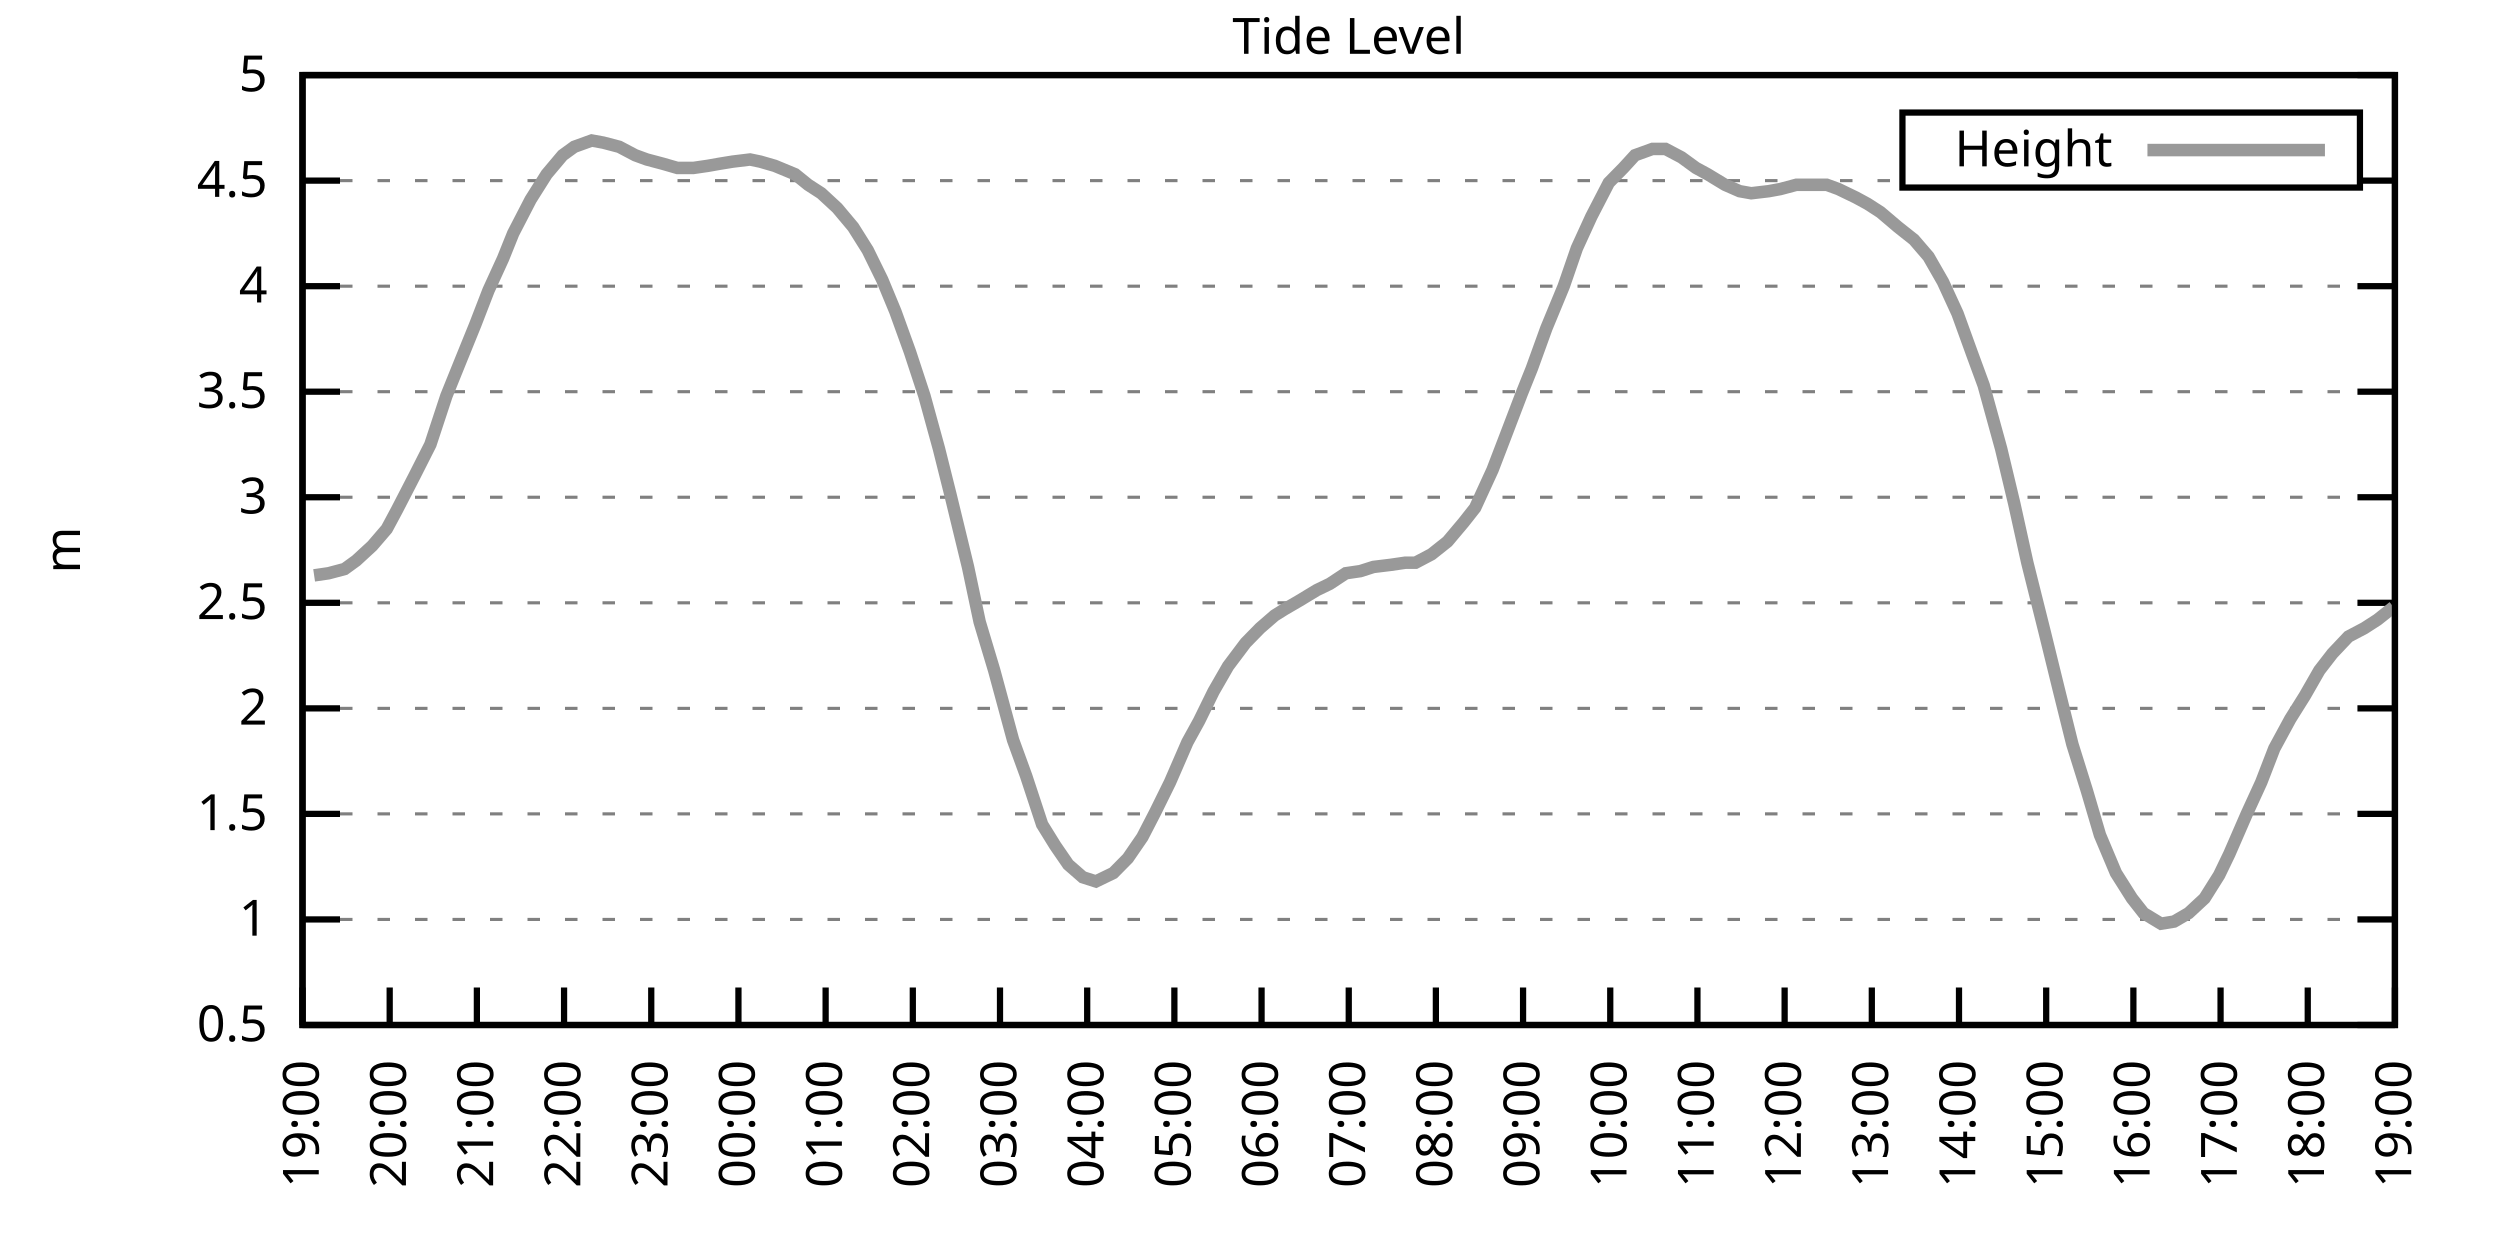
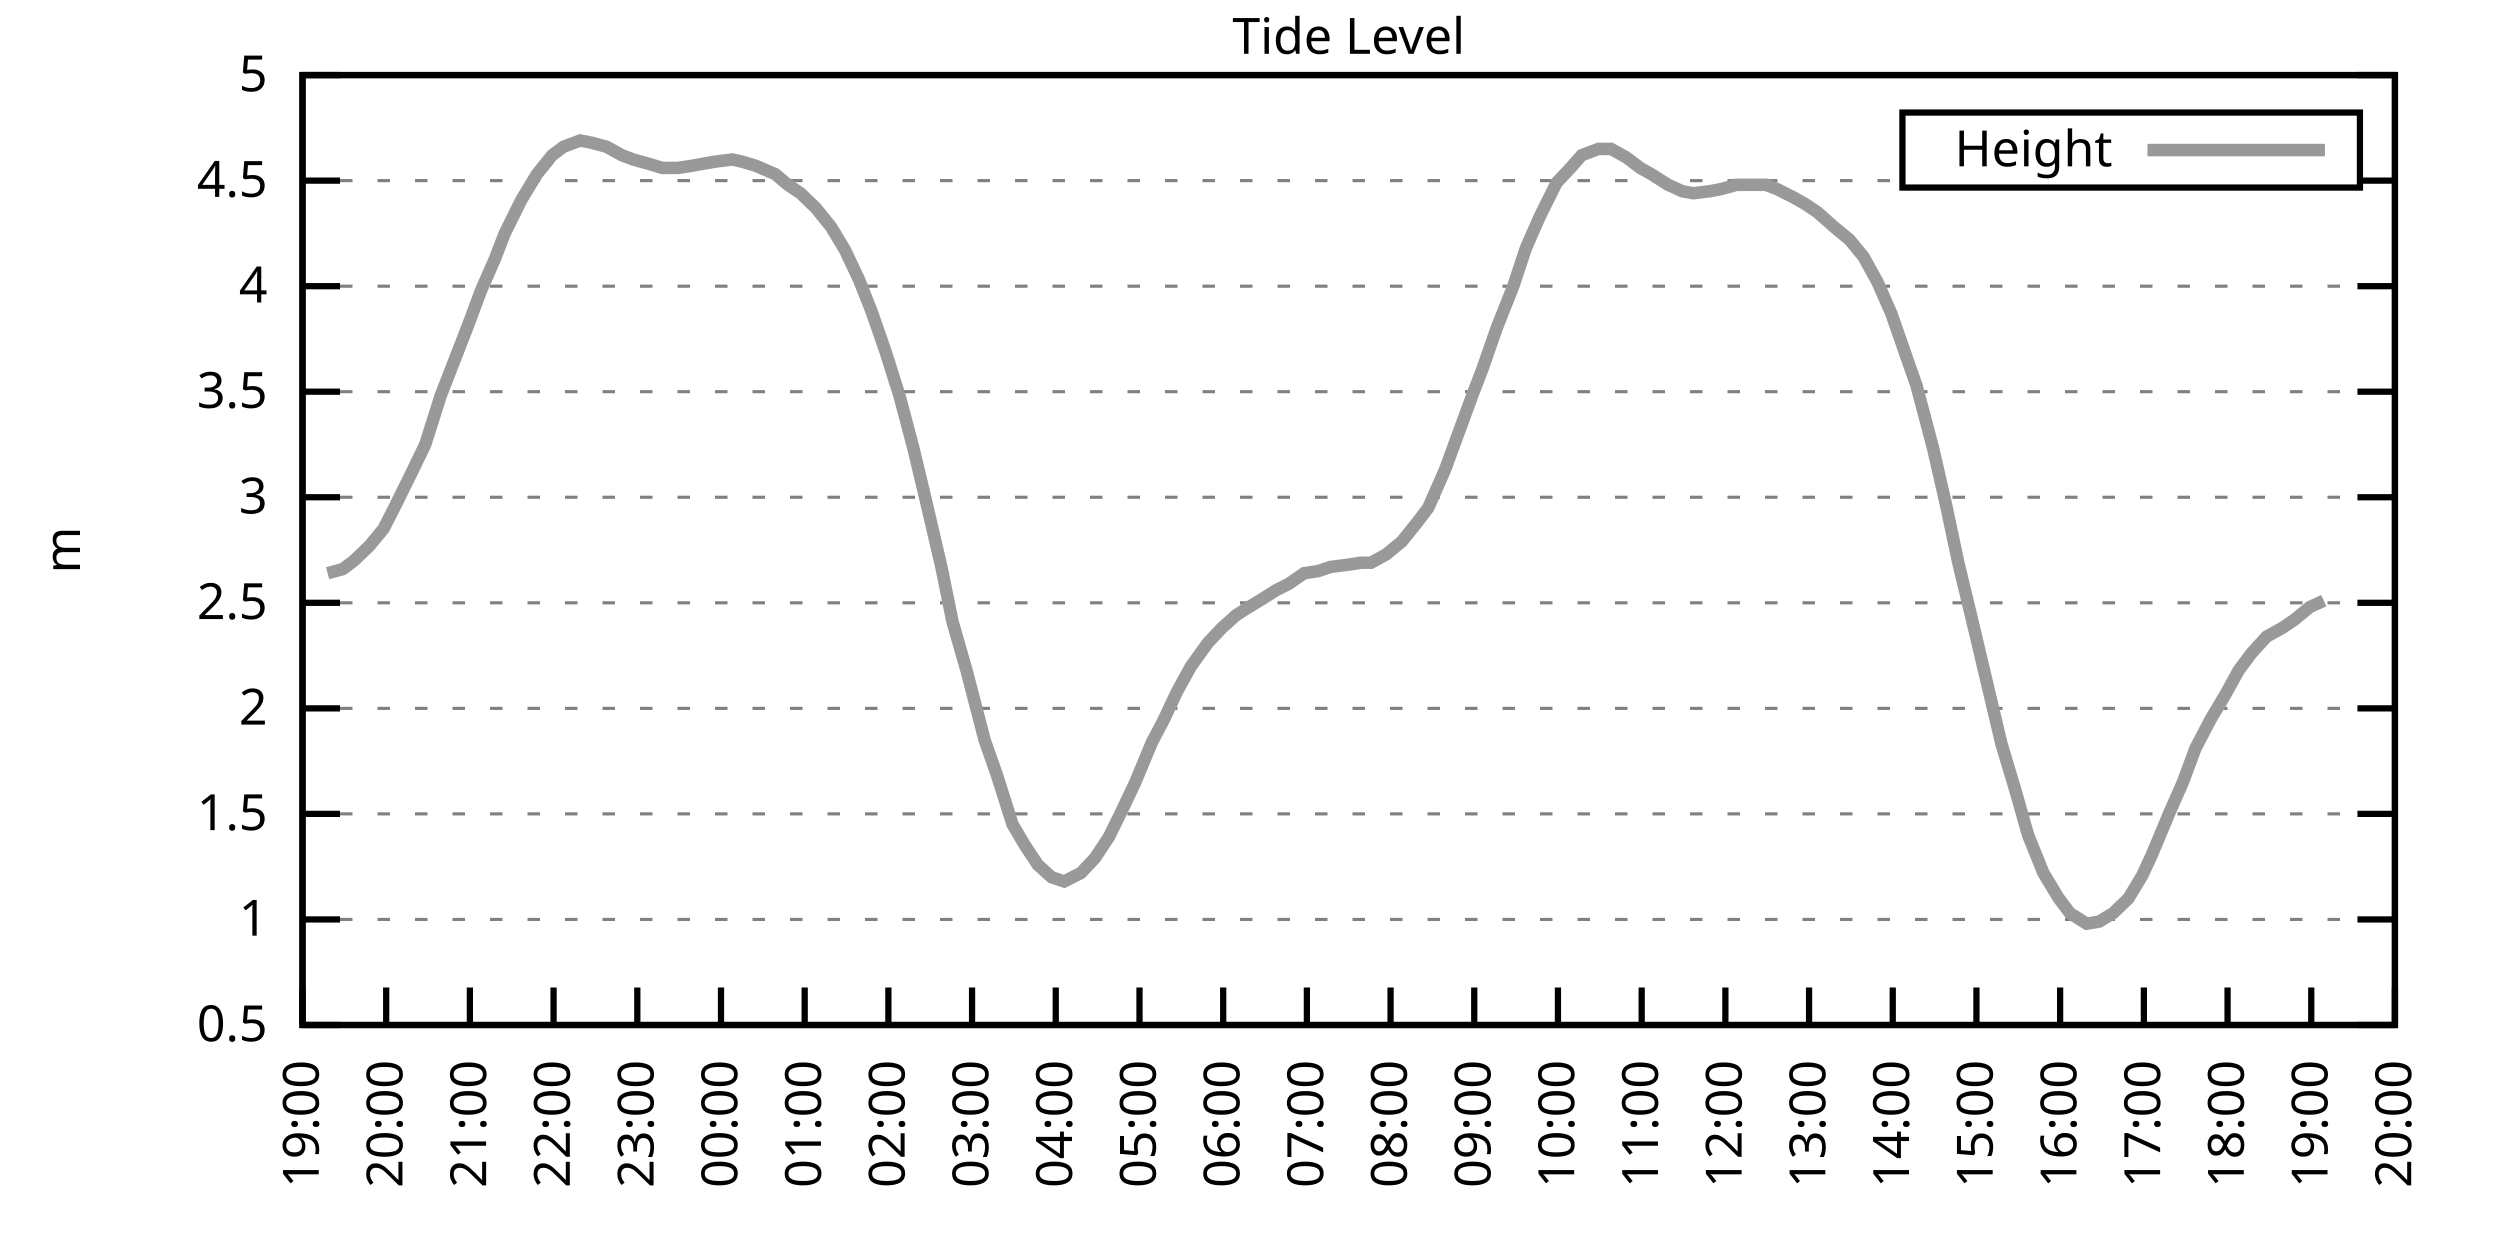
<svg xmlns="http://www.w3.org/2000/svg" xmlns:xlink="http://www.w3.org/1999/xlink" width="400" height="200" viewBox="0 0 400 200">
  <g id="gnuplot_canvas">
    <rect x="0" y="0" width="400" height="200" fill="none" />
    <defs>
      <circle id="gpDot" r="0.5" stroke-width="0.5" stroke="currentColor" />
      <path id="gpPt0" stroke-width="0.333" stroke="currentColor" d="M-1,0 h2 M0,-1 v2" />
      <path id="gpPt1" stroke-width="0.333" stroke="currentColor" d="M-1,-1 L1,1 M1,-1 L-1,1" />
      <path id="gpPt2" stroke-width="0.333" stroke="currentColor" d="M-1,0 L1,0 M0,-1 L0,1 M-1,-1 L1,1 M-1,1 L1,-1" />
      <rect id="gpPt3" stroke-width="0.333" stroke="currentColor" x="-1" y="-1" width="2" height="2" />
      <rect id="gpPt4" stroke-width="0.333" stroke="currentColor" fill="currentColor" x="-1" y="-1" width="2" height="2" />
      <circle id="gpPt5" stroke-width="0.333" stroke="currentColor" cx="0" cy="0" r="1" />
      <use xlink:href="#gpPt5" id="gpPt6" fill="currentColor" stroke="none" />
      <path id="gpPt7" stroke-width="0.333" stroke="currentColor" d="M0,-1.33 L-1.33,0.67 L1.33,0.67 z" />
      <use xlink:href="#gpPt7" id="gpPt8" fill="currentColor" stroke="none" />
      <use xlink:href="#gpPt7" id="gpPt9" stroke="currentColor" transform="rotate(180)" />
      <use xlink:href="#gpPt9" id="gpPt10" fill="currentColor" stroke="none" />
      <use xlink:href="#gpPt3" id="gpPt11" stroke="currentColor" transform="rotate(45)" />
      <use xlink:href="#gpPt11" id="gpPt12" fill="currentColor" stroke="none" />
      <path id="gpPt13" stroke-width="0.333" stroke="currentColor" d="M0,1.330 L1.265,0.411 L0.782,-1.067 L-0.782,-1.076 L-1.265,0.411 z" />
      <use xlink:href="#gpPt13" id="gpPt14" fill="currentColor" stroke="none" />
      <filter id="textbox" filterUnits="objectBoundingBox" x="0" y="0" height="1" width="1">
        <feFlood flood-color="white" flood-opacity="1" result="bgnd" />
        <feComposite in="SourceGraphic" in2="bgnd" operator="atop" />
      </filter>
      <filter id="greybox" filterUnits="objectBoundingBox" x="0" y="0" height="1" width="1">
        <feFlood flood-color="lightgrey" flood-opacity="1" result="grey" />
        <feComposite in="SourceGraphic" in2="grey" operator="atop" />
      </filter>
    </defs>
    <g fill="none" color="white" stroke="currentColor" stroke-width="1.00" stroke-linecap="butt" stroke-linejoin="miter">
</g>
    <g fill="none" color="black" stroke="currentColor" stroke-width="1.00" stroke-linecap="butt" stroke-linejoin="miter">
      <g stroke="none" shape-rendering="crispEdges">
        <polygon fill="rgb(255, 255, 255)" points="48.40,164.00 383.18,164.00 383.18,12.02 48.40,12.02 " />
      </g>
    </g>
    <g fill="none" color="black" stroke="currentColor" stroke-width="1.00" stroke-linecap="butt" stroke-linejoin="miter">
</g>
    <g fill="none" color="black" stroke="black" stroke-width="0.50" stroke-linecap="butt" stroke-linejoin="miter">
</g>
    <g fill="none" color="gray" stroke="currentColor" stroke-width="0.50" stroke-linecap="butt" stroke-linejoin="miter">
      <path stroke="gray" stroke-dasharray="2,4" class="gridline" d="M48.40,164.00 L383.19,164.00  " />
    </g>
    <g fill="none" color="gray" stroke="gray" stroke-width="1.00" stroke-linecap="butt" stroke-linejoin="miter">
</g>
    <g fill="none" color="black" stroke="currentColor" stroke-width="1.00" stroke-linecap="butt" stroke-linejoin="miter">
      <path stroke="black" d="M48.40,164.00 L54.40,164.00 M383.19,164.00 L377.19,164.00  " />
      <g transform="translate(42.80,166.60)" stroke="none" fill="black" font-family="Sans" font-size="8.00" text-anchor="end">
        <text>
          <tspan font-family="Sans"> 0.5</tspan>
        </text>
      </g>
    </g>
    <g fill="none" color="black" stroke="currentColor" stroke-width="1.00" stroke-linecap="butt" stroke-linejoin="miter">
</g>
    <g fill="none" color="black" stroke="black" stroke-width="0.50" stroke-linecap="butt" stroke-linejoin="miter">
</g>
    <g fill="none" color="gray" stroke="currentColor" stroke-width="0.50" stroke-linecap="butt" stroke-linejoin="miter">
      <path stroke="gray" stroke-dasharray="2,4" class="gridline" d="M48.40,147.11 L383.19,147.11  " />
    </g>
    <g fill="none" color="gray" stroke="gray" stroke-width="1.00" stroke-linecap="butt" stroke-linejoin="miter">
</g>
    <g fill="none" color="black" stroke="currentColor" stroke-width="1.00" stroke-linecap="butt" stroke-linejoin="miter">
      <path stroke="black" d="M48.40,147.11 L54.40,147.11 M383.19,147.11 L377.19,147.11  " />
      <g transform="translate(42.80,149.71)" stroke="none" fill="black" font-family="Sans" font-size="8.00" text-anchor="end">
        <text>
          <tspan font-family="Sans"> 1</tspan>
        </text>
      </g>
    </g>
    <g fill="none" color="black" stroke="currentColor" stroke-width="1.00" stroke-linecap="butt" stroke-linejoin="miter">
</g>
    <g fill="none" color="black" stroke="black" stroke-width="0.50" stroke-linecap="butt" stroke-linejoin="miter">
</g>
    <g fill="none" color="gray" stroke="currentColor" stroke-width="0.50" stroke-linecap="butt" stroke-linejoin="miter">
      <path stroke="gray" stroke-dasharray="2,4" class="gridline" d="M48.40,130.22 L383.19,130.22  " />
    </g>
    <g fill="none" color="gray" stroke="gray" stroke-width="1.00" stroke-linecap="butt" stroke-linejoin="miter">
</g>
    <g fill="none" color="black" stroke="currentColor" stroke-width="1.00" stroke-linecap="butt" stroke-linejoin="miter">
      <path stroke="black" d="M48.40,130.22 L54.40,130.22 M383.19,130.22 L377.19,130.22  " />
      <g transform="translate(42.80,132.82)" stroke="none" fill="black" font-family="Sans" font-size="8.00" text-anchor="end">
        <text>
          <tspan font-family="Sans"> 1.5</tspan>
        </text>
      </g>
    </g>
    <g fill="none" color="black" stroke="currentColor" stroke-width="1.00" stroke-linecap="butt" stroke-linejoin="miter">
</g>
    <g fill="none" color="black" stroke="black" stroke-width="0.50" stroke-linecap="butt" stroke-linejoin="miter">
</g>
    <g fill="none" color="gray" stroke="currentColor" stroke-width="0.50" stroke-linecap="butt" stroke-linejoin="miter">
      <path stroke="gray" stroke-dasharray="2,4" class="gridline" d="M48.40,113.34 L383.19,113.34  " />
    </g>
    <g fill="none" color="gray" stroke="gray" stroke-width="1.00" stroke-linecap="butt" stroke-linejoin="miter">
</g>
    <g fill="none" color="black" stroke="currentColor" stroke-width="1.00" stroke-linecap="butt" stroke-linejoin="miter">
      <path stroke="black" d="M48.40,113.34 L54.40,113.34 M383.19,113.34 L377.19,113.34  " />
      <g transform="translate(42.80,115.94)" stroke="none" fill="black" font-family="Sans" font-size="8.00" text-anchor="end">
        <text>
          <tspan font-family="Sans"> 2</tspan>
        </text>
      </g>
    </g>
    <g fill="none" color="black" stroke="currentColor" stroke-width="1.00" stroke-linecap="butt" stroke-linejoin="miter">
</g>
    <g fill="none" color="black" stroke="black" stroke-width="0.50" stroke-linecap="butt" stroke-linejoin="miter">
</g>
    <g fill="none" color="gray" stroke="currentColor" stroke-width="0.50" stroke-linecap="butt" stroke-linejoin="miter">
      <path stroke="gray" stroke-dasharray="2,4" class="gridline" d="M48.40,96.45 L383.19,96.45  " />
    </g>
    <g fill="none" color="gray" stroke="gray" stroke-width="1.00" stroke-linecap="butt" stroke-linejoin="miter">
</g>
    <g fill="none" color="black" stroke="currentColor" stroke-width="1.00" stroke-linecap="butt" stroke-linejoin="miter">
      <path stroke="black" d="M48.40,96.45 L54.40,96.45 M383.19,96.45 L377.19,96.45  " />
      <g transform="translate(42.80,99.05)" stroke="none" fill="black" font-family="Sans" font-size="8.00" text-anchor="end">
        <text>
          <tspan font-family="Sans"> 2.5</tspan>
        </text>
      </g>
    </g>
    <g fill="none" color="black" stroke="currentColor" stroke-width="1.00" stroke-linecap="butt" stroke-linejoin="miter">
</g>
    <g fill="none" color="black" stroke="black" stroke-width="0.50" stroke-linecap="butt" stroke-linejoin="miter">
</g>
    <g fill="none" color="gray" stroke="currentColor" stroke-width="0.50" stroke-linecap="butt" stroke-linejoin="miter">
      <path stroke="gray" stroke-dasharray="2,4" class="gridline" d="M48.40,79.56 L383.19,79.56  " />
    </g>
    <g fill="none" color="gray" stroke="gray" stroke-width="1.00" stroke-linecap="butt" stroke-linejoin="miter">
</g>
    <g fill="none" color="black" stroke="currentColor" stroke-width="1.00" stroke-linecap="butt" stroke-linejoin="miter">
      <path stroke="black" d="M48.40,79.56 L54.40,79.56 M383.19,79.56 L377.19,79.56  " />
      <g transform="translate(42.80,82.16)" stroke="none" fill="black" font-family="Sans" font-size="8.00" text-anchor="end">
        <text>
          <tspan font-family="Sans"> 3</tspan>
        </text>
      </g>
    </g>
    <g fill="none" color="black" stroke="currentColor" stroke-width="1.00" stroke-linecap="butt" stroke-linejoin="miter">
</g>
    <g fill="none" color="black" stroke="black" stroke-width="0.50" stroke-linecap="butt" stroke-linejoin="miter">
</g>
    <g fill="none" color="gray" stroke="currentColor" stroke-width="0.50" stroke-linecap="butt" stroke-linejoin="miter">
      <path stroke="gray" stroke-dasharray="2,4" class="gridline" d="M48.40,62.67 L383.19,62.67  " />
    </g>
    <g fill="none" color="gray" stroke="gray" stroke-width="1.00" stroke-linecap="butt" stroke-linejoin="miter">
</g>
    <g fill="none" color="black" stroke="currentColor" stroke-width="1.00" stroke-linecap="butt" stroke-linejoin="miter">
      <path stroke="black" d="M48.40,62.67 L54.40,62.67 M383.19,62.67 L377.19,62.67  " />
      <g transform="translate(42.80,65.27)" stroke="none" fill="black" font-family="Sans" font-size="8.00" text-anchor="end">
        <text>
          <tspan font-family="Sans"> 3.5</tspan>
        </text>
      </g>
    </g>
    <g fill="none" color="black" stroke="currentColor" stroke-width="1.00" stroke-linecap="butt" stroke-linejoin="miter">
</g>
    <g fill="none" color="black" stroke="black" stroke-width="0.50" stroke-linecap="butt" stroke-linejoin="miter">
</g>
    <g fill="none" color="gray" stroke="currentColor" stroke-width="0.50" stroke-linecap="butt" stroke-linejoin="miter">
      <path stroke="gray" stroke-dasharray="2,4" class="gridline" d="M48.40,45.79 L383.19,45.79  " />
    </g>
    <g fill="none" color="gray" stroke="gray" stroke-width="1.00" stroke-linecap="butt" stroke-linejoin="miter">
</g>
    <g fill="none" color="black" stroke="currentColor" stroke-width="1.00" stroke-linecap="butt" stroke-linejoin="miter">
      <path stroke="black" d="M48.40,45.79 L54.40,45.79 M383.19,45.79 L377.19,45.79  " />
      <g transform="translate(42.80,48.39)" stroke="none" fill="black" font-family="Sans" font-size="8.00" text-anchor="end">
        <text>
          <tspan font-family="Sans"> 4</tspan>
        </text>
      </g>
    </g>
    <g fill="none" color="black" stroke="currentColor" stroke-width="1.00" stroke-linecap="butt" stroke-linejoin="miter">
</g>
    <g fill="none" color="black" stroke="black" stroke-width="0.50" stroke-linecap="butt" stroke-linejoin="miter">
</g>
    <g fill="none" color="gray" stroke="currentColor" stroke-width="0.50" stroke-linecap="butt" stroke-linejoin="miter">
      <path stroke="gray" stroke-dasharray="2,4" class="gridline" d="M48.40,28.90 L304.39,28.90 M377.59,28.90 L383.19,28.90  " />
    </g>
    <g fill="none" color="gray" stroke="gray" stroke-width="1.00" stroke-linecap="butt" stroke-linejoin="miter">
</g>
    <g fill="none" color="black" stroke="currentColor" stroke-width="1.00" stroke-linecap="butt" stroke-linejoin="miter">
      <path stroke="black" d="M48.40,28.90 L54.40,28.90 M383.19,28.90 L377.19,28.90  " />
      <g transform="translate(42.80,31.50)" stroke="none" fill="black" font-family="Sans" font-size="8.00" text-anchor="end">
        <text>
          <tspan font-family="Sans"> 4.5</tspan>
        </text>
      </g>
    </g>
    <g fill="none" color="black" stroke="currentColor" stroke-width="1.00" stroke-linecap="butt" stroke-linejoin="miter">
</g>
    <g fill="none" color="black" stroke="black" stroke-width="0.50" stroke-linecap="butt" stroke-linejoin="miter">
</g>
    <g fill="none" color="gray" stroke="currentColor" stroke-width="0.50" stroke-linecap="butt" stroke-linejoin="miter">
      <path stroke="gray" stroke-dasharray="2,4" class="gridline" d="M48.40,12.01 L383.19,12.01  " />
    </g>
    <g fill="none" color="gray" stroke="gray" stroke-width="1.00" stroke-linecap="butt" stroke-linejoin="miter">
</g>
    <g fill="none" color="black" stroke="currentColor" stroke-width="1.00" stroke-linecap="butt" stroke-linejoin="miter">
      <path stroke="black" d="M48.40,12.01 L54.40,12.01 M383.19,12.01 L377.19,12.01  " />
      <g transform="translate(42.80,14.61)" stroke="none" fill="black" font-family="Sans" font-size="8.00" text-anchor="end">
        <text>
          <tspan font-family="Sans"> 5</tspan>
        </text>
      </g>
    </g>
    <g fill="none" color="black" stroke="currentColor" stroke-width="1.00" stroke-linecap="butt" stroke-linejoin="miter">
      <path stroke="black" d="M48.40,164.00 L48.40,158.00  " />
      <g transform="translate(51.00,169.60) rotate(270.00)" stroke="none" fill="black" font-family="Sans" font-size="8.00" text-anchor="end">
        <text>
          <tspan font-family="Sans">19:00</tspan>
        </text>
      </g>
    </g>
    <g fill="none" color="black" stroke="currentColor" stroke-width="1.00" stroke-linecap="butt" stroke-linejoin="miter">
-       <path stroke="black" d="M62.35,164.00 L62.35,158.00  " />
-       <g transform="translate(64.95,169.60) rotate(270.00)" stroke="none" fill="black" font-family="Sans" font-size="8.00" text-anchor="end">
+       <path stroke="black" d="M61.79,164.00 L61.79,158.00  " />
+       <g transform="translate(64.39,169.60) rotate(270.00)" stroke="none" fill="black" font-family="Sans" font-size="8.00" text-anchor="end">
        <text>
          <tspan font-family="Sans">20:00</tspan>
        </text>
      </g>
    </g>
    <g fill="none" color="black" stroke="currentColor" stroke-width="1.00" stroke-linecap="butt" stroke-linejoin="miter">
-       <path stroke="black" d="M76.30,164.00 L76.30,158.00  " />
-       <g transform="translate(78.90,169.60) rotate(270.00)" stroke="none" fill="black" font-family="Sans" font-size="8.00" text-anchor="end">
+       <path stroke="black" d="M75.18,164.00 L75.18,158.00  " />
+       <g transform="translate(77.78,169.60) rotate(270.00)" stroke="none" fill="black" font-family="Sans" font-size="8.00" text-anchor="end">
        <text>
          <tspan font-family="Sans">21:00</tspan>
        </text>
      </g>
    </g>
    <g fill="none" color="black" stroke="currentColor" stroke-width="1.00" stroke-linecap="butt" stroke-linejoin="miter">
-       <path stroke="black" d="M90.25,164.00 L90.25,158.00  " />
-       <g transform="translate(92.85,169.60) rotate(270.00)" stroke="none" fill="black" font-family="Sans" font-size="8.00" text-anchor="end">
+       <path stroke="black" d="M88.57,164.00 L88.57,158.00  " />
+       <g transform="translate(91.17,169.60) rotate(270.00)" stroke="none" fill="black" font-family="Sans" font-size="8.00" text-anchor="end">
        <text>
          <tspan font-family="Sans">22:00</tspan>
        </text>
      </g>
    </g>
    <g fill="none" color="black" stroke="currentColor" stroke-width="1.00" stroke-linecap="butt" stroke-linejoin="miter">
-       <path stroke="black" d="M104.20,164.00 L104.20,158.00  " />
-       <g transform="translate(106.80,169.60) rotate(270.00)" stroke="none" fill="black" font-family="Sans" font-size="8.00" text-anchor="end">
+       <path stroke="black" d="M101.97,164.00 L101.97,158.00  " />
+       <g transform="translate(104.57,169.60) rotate(270.00)" stroke="none" fill="black" font-family="Sans" font-size="8.00" text-anchor="end">
        <text>
          <tspan font-family="Sans">23:00</tspan>
        </text>
      </g>
    </g>
    <g fill="none" color="black" stroke="currentColor" stroke-width="1.00" stroke-linecap="butt" stroke-linejoin="miter">
-       <path stroke="black" d="M118.15,164.00 L118.15,158.00  " />
-       <g transform="translate(120.75,169.60) rotate(270.00)" stroke="none" fill="black" font-family="Sans" font-size="8.00" text-anchor="end">
+       <path stroke="black" d="M115.36,164.00 L115.36,158.00  " />
+       <g transform="translate(117.96,169.60) rotate(270.00)" stroke="none" fill="black" font-family="Sans" font-size="8.00" text-anchor="end">
        <text>
          <tspan font-family="Sans">00:00</tspan>
        </text>
      </g>
    </g>
    <g fill="none" color="black" stroke="currentColor" stroke-width="1.00" stroke-linecap="butt" stroke-linejoin="miter">
-       <path stroke="black" d="M132.10,164.00 L132.10,158.00  " />
-       <g transform="translate(134.70,169.60) rotate(270.00)" stroke="none" fill="black" font-family="Sans" font-size="8.00" text-anchor="end">
+       <path stroke="black" d="M128.75,164.00 L128.75,158.00  " />
+       <g transform="translate(131.35,169.60) rotate(270.00)" stroke="none" fill="black" font-family="Sans" font-size="8.00" text-anchor="end">
        <text>
          <tspan font-family="Sans">01:00</tspan>
        </text>
      </g>
    </g>
    <g fill="none" color="black" stroke="currentColor" stroke-width="1.00" stroke-linecap="butt" stroke-linejoin="miter">
-       <path stroke="black" d="M146.05,164.00 L146.05,158.00  " />
-       <g transform="translate(148.65,169.60) rotate(270.00)" stroke="none" fill="black" font-family="Sans" font-size="8.00" text-anchor="end">
+       <path stroke="black" d="M142.14,164.00 L142.14,158.00  " />
+       <g transform="translate(144.74,169.60) rotate(270.00)" stroke="none" fill="black" font-family="Sans" font-size="8.00" text-anchor="end">
        <text>
          <tspan font-family="Sans">02:00</tspan>
        </text>
      </g>
    </g>
    <g fill="none" color="black" stroke="currentColor" stroke-width="1.00" stroke-linecap="butt" stroke-linejoin="miter">
-       <path stroke="black" d="M160.00,164.00 L160.00,158.00  " />
-       <g transform="translate(162.60,169.60) rotate(270.00)" stroke="none" fill="black" font-family="Sans" font-size="8.00" text-anchor="end">
+       <path stroke="black" d="M155.53,164.00 L155.53,158.00  " />
+       <g transform="translate(158.13,169.60) rotate(270.00)" stroke="none" fill="black" font-family="Sans" font-size="8.00" text-anchor="end">
        <text>
          <tspan font-family="Sans">03:00</tspan>
        </text>
      </g>
    </g>
    <g fill="none" color="black" stroke="currentColor" stroke-width="1.00" stroke-linecap="butt" stroke-linejoin="miter">
-       <path stroke="black" d="M173.95,164.00 L173.95,158.00  " />
-       <g transform="translate(176.55,169.60) rotate(270.00)" stroke="none" fill="black" font-family="Sans" font-size="8.00" text-anchor="end">
+       <path stroke="black" d="M168.92,164.00 L168.92,158.00  " />
+       <g transform="translate(171.52,169.60) rotate(270.00)" stroke="none" fill="black" font-family="Sans" font-size="8.00" text-anchor="end">
        <text>
          <tspan font-family="Sans">04:00</tspan>
        </text>
      </g>
    </g>
    <g fill="none" color="black" stroke="currentColor" stroke-width="1.00" stroke-linecap="butt" stroke-linejoin="miter">
-       <path stroke="black" d="M187.90,164.00 L187.90,158.00  " />
-       <g transform="translate(190.50,169.60) rotate(270.00)" stroke="none" fill="black" font-family="Sans" font-size="8.00" text-anchor="end">
+       <path stroke="black" d="M182.32,164.00 L182.32,158.00  " />
+       <g transform="translate(184.92,169.60) rotate(270.00)" stroke="none" fill="black" font-family="Sans" font-size="8.00" text-anchor="end">
        <text>
          <tspan font-family="Sans">05:00</tspan>
        </text>
      </g>
    </g>
    <g fill="none" color="black" stroke="currentColor" stroke-width="1.00" stroke-linecap="butt" stroke-linejoin="miter">
-       <path stroke="black" d="M201.85,164.00 L201.85,158.00  " />
-       <g transform="translate(204.45,169.60) rotate(270.00)" stroke="none" fill="black" font-family="Sans" font-size="8.00" text-anchor="end">
+       <path stroke="black" d="M195.71,164.00 L195.71,158.00  " />
+       <g transform="translate(198.31,169.60) rotate(270.00)" stroke="none" fill="black" font-family="Sans" font-size="8.00" text-anchor="end">
        <text>
          <tspan font-family="Sans">06:00</tspan>
        </text>
      </g>
    </g>
    <g fill="none" color="black" stroke="currentColor" stroke-width="1.00" stroke-linecap="butt" stroke-linejoin="miter">
-       <path stroke="black" d="M215.80,164.00 L215.80,158.00  " />
-       <g transform="translate(218.40,169.60) rotate(270.00)" stroke="none" fill="black" font-family="Sans" font-size="8.00" text-anchor="end">
+       <path stroke="black" d="M209.10,164.00 L209.10,158.00  " />
+       <g transform="translate(211.70,169.60) rotate(270.00)" stroke="none" fill="black" font-family="Sans" font-size="8.00" text-anchor="end">
        <text>
          <tspan font-family="Sans">07:00</tspan>
        </text>
      </g>
    </g>
    <g fill="none" color="black" stroke="currentColor" stroke-width="1.00" stroke-linecap="butt" stroke-linejoin="miter">
-       <path stroke="black" d="M229.74,164.00 L229.74,158.00  " />
-       <g transform="translate(232.34,169.60) rotate(270.00)" stroke="none" fill="black" font-family="Sans" font-size="8.00" text-anchor="end">
+       <path stroke="black" d="M222.49,164.00 L222.49,158.00  " />
+       <g transform="translate(225.09,169.60) rotate(270.00)" stroke="none" fill="black" font-family="Sans" font-size="8.00" text-anchor="end">
        <text>
          <tspan font-family="Sans">08:00</tspan>
        </text>
      </g>
    </g>
    <g fill="none" color="black" stroke="currentColor" stroke-width="1.00" stroke-linecap="butt" stroke-linejoin="miter">
-       <path stroke="black" d="M243.69,164.00 L243.69,158.00  " />
-       <g transform="translate(246.29,169.60) rotate(270.00)" stroke="none" fill="black" font-family="Sans" font-size="8.00" text-anchor="end">
+       <path stroke="black" d="M235.88,164.00 L235.88,158.00  " />
+       <g transform="translate(238.48,169.60) rotate(270.00)" stroke="none" fill="black" font-family="Sans" font-size="8.00" text-anchor="end">
        <text>
          <tspan font-family="Sans">09:00</tspan>
        </text>
      </g>
    </g>
    <g fill="none" color="black" stroke="currentColor" stroke-width="1.00" stroke-linecap="butt" stroke-linejoin="miter">
-       <path stroke="black" d="M257.64,164.00 L257.64,158.00  " />
-       <g transform="translate(260.24,169.60) rotate(270.00)" stroke="none" fill="black" font-family="Sans" font-size="8.00" text-anchor="end">
+       <path stroke="black" d="M249.27,164.00 L249.27,158.00  " />
+       <g transform="translate(251.87,169.60) rotate(270.00)" stroke="none" fill="black" font-family="Sans" font-size="8.00" text-anchor="end">
        <text>
          <tspan font-family="Sans">10:00</tspan>
        </text>
      </g>
    </g>
    <g fill="none" color="black" stroke="currentColor" stroke-width="1.00" stroke-linecap="butt" stroke-linejoin="miter">
-       <path stroke="black" d="M271.59,164.00 L271.59,158.00  " />
-       <g transform="translate(274.19,169.60) rotate(270.00)" stroke="none" fill="black" font-family="Sans" font-size="8.00" text-anchor="end">
+       <path stroke="black" d="M262.67,164.00 L262.67,158.00  " />
+       <g transform="translate(265.27,169.60) rotate(270.00)" stroke="none" fill="black" font-family="Sans" font-size="8.00" text-anchor="end">
        <text>
          <tspan font-family="Sans">11:00</tspan>
        </text>
      </g>
    </g>
    <g fill="none" color="black" stroke="currentColor" stroke-width="1.00" stroke-linecap="butt" stroke-linejoin="miter">
-       <path stroke="black" d="M285.54,164.00 L285.54,158.00  " />
-       <g transform="translate(288.14,169.60) rotate(270.00)" stroke="none" fill="black" font-family="Sans" font-size="8.00" text-anchor="end">
+       <path stroke="black" d="M276.06,164.00 L276.06,158.00  " />
+       <g transform="translate(278.66,169.60) rotate(270.00)" stroke="none" fill="black" font-family="Sans" font-size="8.00" text-anchor="end">
        <text>
          <tspan font-family="Sans">12:00</tspan>
        </text>
      </g>
    </g>
    <g fill="none" color="black" stroke="currentColor" stroke-width="1.00" stroke-linecap="butt" stroke-linejoin="miter">
-       <path stroke="black" d="M299.49,164.00 L299.49,158.00  " />
-       <g transform="translate(302.09,169.60) rotate(270.00)" stroke="none" fill="black" font-family="Sans" font-size="8.00" text-anchor="end">
+       <path stroke="black" d="M289.45,164.00 L289.45,158.00  " />
+       <g transform="translate(292.05,169.60) rotate(270.00)" stroke="none" fill="black" font-family="Sans" font-size="8.00" text-anchor="end">
        <text>
          <tspan font-family="Sans">13:00</tspan>
        </text>
      </g>
    </g>
    <g fill="none" color="black" stroke="currentColor" stroke-width="1.00" stroke-linecap="butt" stroke-linejoin="miter">
-       <path stroke="black" d="M313.44,164.00 L313.44,158.00  " />
-       <g transform="translate(316.04,169.60) rotate(270.00)" stroke="none" fill="black" font-family="Sans" font-size="8.00" text-anchor="end">
+       <path stroke="black" d="M302.84,164.00 L302.84,158.00  " />
+       <g transform="translate(305.44,169.60) rotate(270.00)" stroke="none" fill="black" font-family="Sans" font-size="8.00" text-anchor="end">
        <text>
          <tspan font-family="Sans">14:00</tspan>
        </text>
      </g>
    </g>
    <g fill="none" color="black" stroke="currentColor" stroke-width="1.00" stroke-linecap="butt" stroke-linejoin="miter">
-       <path stroke="black" d="M327.39,164.00 L327.39,158.00  " />
-       <g transform="translate(329.99,169.60) rotate(270.00)" stroke="none" fill="black" font-family="Sans" font-size="8.00" text-anchor="end">
+       <path stroke="black" d="M316.23,164.00 L316.23,158.00  " />
+       <g transform="translate(318.83,169.60) rotate(270.00)" stroke="none" fill="black" font-family="Sans" font-size="8.00" text-anchor="end">
        <text>
          <tspan font-family="Sans">15:00</tspan>
        </text>
      </g>
    </g>
    <g fill="none" color="black" stroke="currentColor" stroke-width="1.00" stroke-linecap="butt" stroke-linejoin="miter">
-       <path stroke="black" d="M341.34,164.00 L341.34,158.00  " />
-       <g transform="translate(343.94,169.60) rotate(270.00)" stroke="none" fill="black" font-family="Sans" font-size="8.00" text-anchor="end">
+       <path stroke="black" d="M329.62,164.00 L329.62,158.00  " />
+       <g transform="translate(332.22,169.60) rotate(270.00)" stroke="none" fill="black" font-family="Sans" font-size="8.00" text-anchor="end">
        <text>
          <tspan font-family="Sans">16:00</tspan>
        </text>
      </g>
    </g>
    <g fill="none" color="black" stroke="currentColor" stroke-width="1.00" stroke-linecap="butt" stroke-linejoin="miter">
-       <path stroke="black" d="M355.29,164.00 L355.29,158.00  " />
-       <g transform="translate(357.89,169.60) rotate(270.00)" stroke="none" fill="black" font-family="Sans" font-size="8.00" text-anchor="end">
+       <path stroke="black" d="M343.02,164.00 L343.02,158.00  " />
+       <g transform="translate(345.62,169.60) rotate(270.00)" stroke="none" fill="black" font-family="Sans" font-size="8.00" text-anchor="end">
        <text>
          <tspan font-family="Sans">17:00</tspan>
        </text>
      </g>
    </g>
    <g fill="none" color="black" stroke="currentColor" stroke-width="1.00" stroke-linecap="butt" stroke-linejoin="miter">
-       <path stroke="black" d="M369.24,164.00 L369.24,158.00  " />
-       <g transform="translate(371.84,169.60) rotate(270.00)" stroke="none" fill="black" font-family="Sans" font-size="8.00" text-anchor="end">
+       <path stroke="black" d="M356.41,164.00 L356.41,158.00  " />
+       <g transform="translate(359.01,169.60) rotate(270.00)" stroke="none" fill="black" font-family="Sans" font-size="8.00" text-anchor="end">
        <text>
          <tspan font-family="Sans">18:00</tspan>
+         </text>
+       </g>
+     </g>
+     <g fill="none" color="black" stroke="currentColor" stroke-width="1.00" stroke-linecap="butt" stroke-linejoin="miter">
+       <path stroke="black" d="M369.80,164.00 L369.80,158.00  " />
+       <g transform="translate(372.40,169.60) rotate(270.00)" stroke="none" fill="black" font-family="Sans" font-size="8.00" text-anchor="end">
+         <text>
+           <tspan font-family="Sans">19:00</tspan>
        </text>
      </g>
    </g>
    <g fill="none" color="black" stroke="currentColor" stroke-width="1.00" stroke-linecap="butt" stroke-linejoin="miter">
      <path stroke="black" d="M383.19,164.00 L383.19,158.00  " />
      <g transform="translate(385.79,169.60) rotate(270.00)" stroke="none" fill="black" font-family="Sans" font-size="8.00" text-anchor="end">
        <text>
-           <tspan font-family="Sans">19:00</tspan>
+           <tspan font-family="Sans">20:00</tspan>
        </text>
      </g>
    </g>
    <g fill="none" color="black" stroke="currentColor" stroke-width="1.00" stroke-linecap="butt" stroke-linejoin="miter">
</g>
    <g fill="none" color="black" stroke="currentColor" stroke-width="1.00" stroke-linecap="butt" stroke-linejoin="miter">
      <path stroke="black" d="M48.40,12.01 L48.40,164.00 L383.19,164.00 L383.19,12.01 L48.40,12.01 Z  " />
    </g>
    <g fill="none" color="black" stroke="currentColor" stroke-width="1.00" stroke-linecap="butt" stroke-linejoin="miter">
</g>
    <g fill="none" color="black" stroke="currentColor" stroke-width="1.00" stroke-linecap="butt" stroke-linejoin="miter">
      <path stroke="black" d="M304.39,30.01 L304.39,18.01 L377.59,18.01 L377.59,30.01 L304.39,30.01 Z  " />
    </g>
    <g id="Tide_level_plot_1">
      <g fill="none" color="white" stroke="black" stroke-width="2.00" stroke-linecap="butt" stroke-linejoin="miter">
</g>
      <g fill="none" color="black" stroke="currentColor" stroke-width="2.00" stroke-linecap="butt" stroke-linejoin="miter">
        <g transform="translate(337.99,26.61)" stroke="none" fill="black" font-family="Sans" font-size="8.00" text-anchor="end">
          <text>
            <tspan font-family="Sans">Height</tspan>
          </text>
        </g>
      </g>
      <g fill="none" color="black" stroke="currentColor" stroke-width="2.00" stroke-linecap="butt" stroke-linejoin="miter">
-         <path stroke="rgb(153, 153, 153)" d="M343.59,24.01 L371.99,24.01 M50.26,92.06 L52.58,91.72 L55.14,91.04 L57.00,89.69 L59.56,87.33 L61.88,84.63   L63.51,81.59 L66.30,76.18 L68.86,71.12 L71.42,63.35 L73.74,57.61 L76.07,51.87 L78.16,46.46 L80.48,41.39   L82.11,37.34 L84.90,31.94 L87.46,27.88 L90.02,24.84 L91.88,23.49 L94.67,22.48 L96.53,22.82 L99.08,23.49   L101.64,24.84 L103.50,25.52 L106.06,26.20 L108.38,26.87 L110.94,26.87 L113.27,26.53 L115.13,26.20 L117.22,25.86   L120.01,25.52 L121.64,25.86 L123.96,26.53 L127.22,27.88 L129.31,29.57 L131.40,30.92 L133.96,33.29 L136.51,36.33   L138.84,40.04 L141.16,44.77 L143.26,49.84 L145.58,56.26 L147.91,63.35 L150.23,71.79 L152.09,79.22 L154.88,90.71   L156.74,99.49 L159.07,107.26 L162.09,118.40 L164.18,124.14 L166.74,131.91 L168.83,135.29 L170.92,138.33 L173.25,140.36   L175.34,141.03 L178.13,139.68 L180.46,137.32 L182.78,133.94 L184.87,129.89 L187.20,125.16 L189.99,118.74 L191.85,115.36   L194.17,110.63 L196.50,106.58 L199.29,102.87 L201.61,100.50 L203.94,98.48 L205.57,97.46 L207.89,96.11 L210.68,94.42   L212.77,93.41 L215.33,91.72 L217.65,91.38 L219.75,90.71 L222.54,90.37 L224.86,90.03 L226.49,90.03 L229.05,88.68   L231.60,86.65 L234.16,83.61 L236.02,81.25 L238.81,75.17 L241.14,69.09 L243.46,63.01 L245.09,58.96 L247.41,52.54   L250.20,45.79 L252.30,39.71 L254.62,34.64 L257.41,29.24 L259.74,26.87 L261.60,24.84 L264.39,23.83 L266.48,23.83   L269.04,25.18 L271.36,26.87 L273.22,27.88 L276.01,29.57 L278.34,30.59 L280.20,30.92 L282.99,30.59 L284.85,30.25   L287.40,29.57 L289.73,29.57 L292.29,29.57 L294.15,30.25 L296.94,31.60 L298.80,32.61 L300.89,33.96 L303.68,36.33   L306.23,38.35 L308.56,41.06 L310.88,45.11 L313.21,50.18 L315.53,56.59 L317.39,61.66 L320.18,71.79 L322.28,80.57   L324.37,90.03 L327.16,101.18 L329.48,110.63 L331.58,119.08 L333.90,126.51 L335.99,133.60 L338.55,139.68 L341.11,143.73   L342.97,146.10 L345.76,147.79 L347.85,147.45 L350.18,146.10 L352.73,143.73 L355.06,140.02 L356.69,136.64 L359.48,130.22   L361.80,125.16 L363.89,119.75 L366.45,115.03 L368.78,111.31 L371.10,107.26 L373.19,104.56 L375.75,101.85 L378.31,100.50   L380.40,99.15 L382.96,97.12  " />
+         <path stroke="rgb(153, 153, 153)" d="M343.59,24.01 L371.99,24.01 M52.42,91.72 L54.87,91.04 L56.66,89.69 L59.11,87.33 L61.35,84.63 L62.91,81.59   L65.59,76.18 L68.04,71.12 L70.50,63.35 L72.73,57.61 L74.96,51.87 L76.97,46.46 L79.20,41.39 L80.76,37.34   L83.44,31.94 L85.90,27.88 L88.35,24.84 L90.14,23.49 L92.82,22.48 L94.60,22.82 L97.06,23.49 L99.51,24.84   L101.30,25.52 L103.75,26.20 L105.98,26.87 L108.44,26.87 L110.67,26.53 L112.46,26.20 L114.47,25.86 L117.14,25.52   L118.71,25.86 L120.94,26.53 L124.06,27.88 L126.07,29.57 L128.08,30.92 L130.54,33.29 L132.99,36.33 L135.22,40.04   L137.45,44.77 L139.46,49.84 L141.69,56.26 L143.93,63.35 L146.16,71.79 L147.94,79.22 L150.62,90.71 L152.41,99.49   L154.64,107.26 L157.54,118.40 L159.55,124.14 L162.01,131.91 L164.01,135.29 L166.02,138.33 L168.25,140.36 L170.26,141.03   L172.94,139.68 L175.17,137.32 L177.41,133.94 L179.41,129.89 L181.65,125.16 L184.32,118.74 L186.11,115.36 L188.34,110.63   L190.57,106.58 L193.25,102.87 L195.48,100.50 L197.72,98.48 L199.28,97.46 L201.51,96.11 L204.19,94.42 L206.20,93.41   L208.65,91.72 L210.88,91.38 L212.89,90.71 L215.57,90.37 L217.80,90.03 L219.37,90.03 L221.82,88.68 L224.28,86.65   L226.73,83.61 L228.52,81.25 L231.20,75.17 L233.43,69.09 L235.66,63.01 L237.22,58.96 L239.45,52.54 L242.13,45.79   L244.14,39.71 L246.37,34.64 L249.05,29.24 L251.28,26.87 L253.07,24.84 L255.75,23.83 L257.76,23.83 L260.21,25.18   L262.44,26.87 L264.23,27.88 L266.91,29.57 L269.14,30.59 L270.92,30.92 L273.60,30.59 L275.39,30.25 L277.84,29.57   L280.07,29.57 L282.53,29.57 L284.32,30.25 L286.99,31.60 L288.78,32.61 L290.79,33.96 L293.47,36.33 L295.92,38.35   L298.15,41.06 L300.39,45.11 L302.62,50.18 L304.85,56.59 L306.63,61.66 L309.31,71.79 L311.32,80.57 L313.33,90.03   L316.01,101.18 L318.24,110.63 L320.25,119.08 L322.48,126.51 L324.49,133.60 L326.95,139.68 L329.40,143.73 L331.19,146.10   L333.86,147.79 L335.87,147.45 L338.10,146.10 L340.56,143.73 L342.79,140.02 L344.35,136.64 L347.03,130.22 L349.26,125.16   L351.27,119.75 L353.73,115.03 L355.96,111.31 L358.19,107.26 L360.20,104.56 L362.66,101.85 L365.11,100.50 L367.12,99.15   L369.58,97.12 L371.81,96.11  " />
      </g>
    </g>
    <g fill="none" color="black" stroke="currentColor" stroke-width="2.00" stroke-linecap="butt" stroke-linejoin="miter">
</g>
    <g fill="none" color="black" stroke="black" stroke-width="1.00" stroke-linecap="butt" stroke-linejoin="miter">
</g>
    <g fill="none" color="black" stroke="currentColor" stroke-width="1.00" stroke-linecap="butt" stroke-linejoin="miter">
      <path stroke="black" d="M48.40,12.01 L48.40,164.00 L383.19,164.00 L383.19,12.01 L48.40,12.01 Z  " />
      <g transform="translate(12.80,88.01) rotate(270.00)" stroke="none" fill="black" font-family="Sans" font-size="8.00" text-anchor="middle">
        <text>
          <tspan font-family="Sans">m</tspan>
        </text>
      </g>
    </g>
    <g fill="none" color="black" stroke="currentColor" stroke-width="1.00" stroke-linecap="butt" stroke-linejoin="miter">
</g>
    <g fill="none" color="black" stroke="currentColor" stroke-width="1.00" stroke-linecap="butt" stroke-linejoin="miter">
      <g transform="translate(215.79,8.61)" stroke="none" fill="black" font-family="Sans" font-size="8.00" text-anchor="middle">
        <text>
          <tspan font-family="Sans">Tide Level</tspan>
        </text>
      </g>
    </g>
    <g fill="none" color="black" stroke="currentColor" stroke-width="1.00" stroke-linecap="butt" stroke-linejoin="miter">
</g>
  </g>
</svg>
